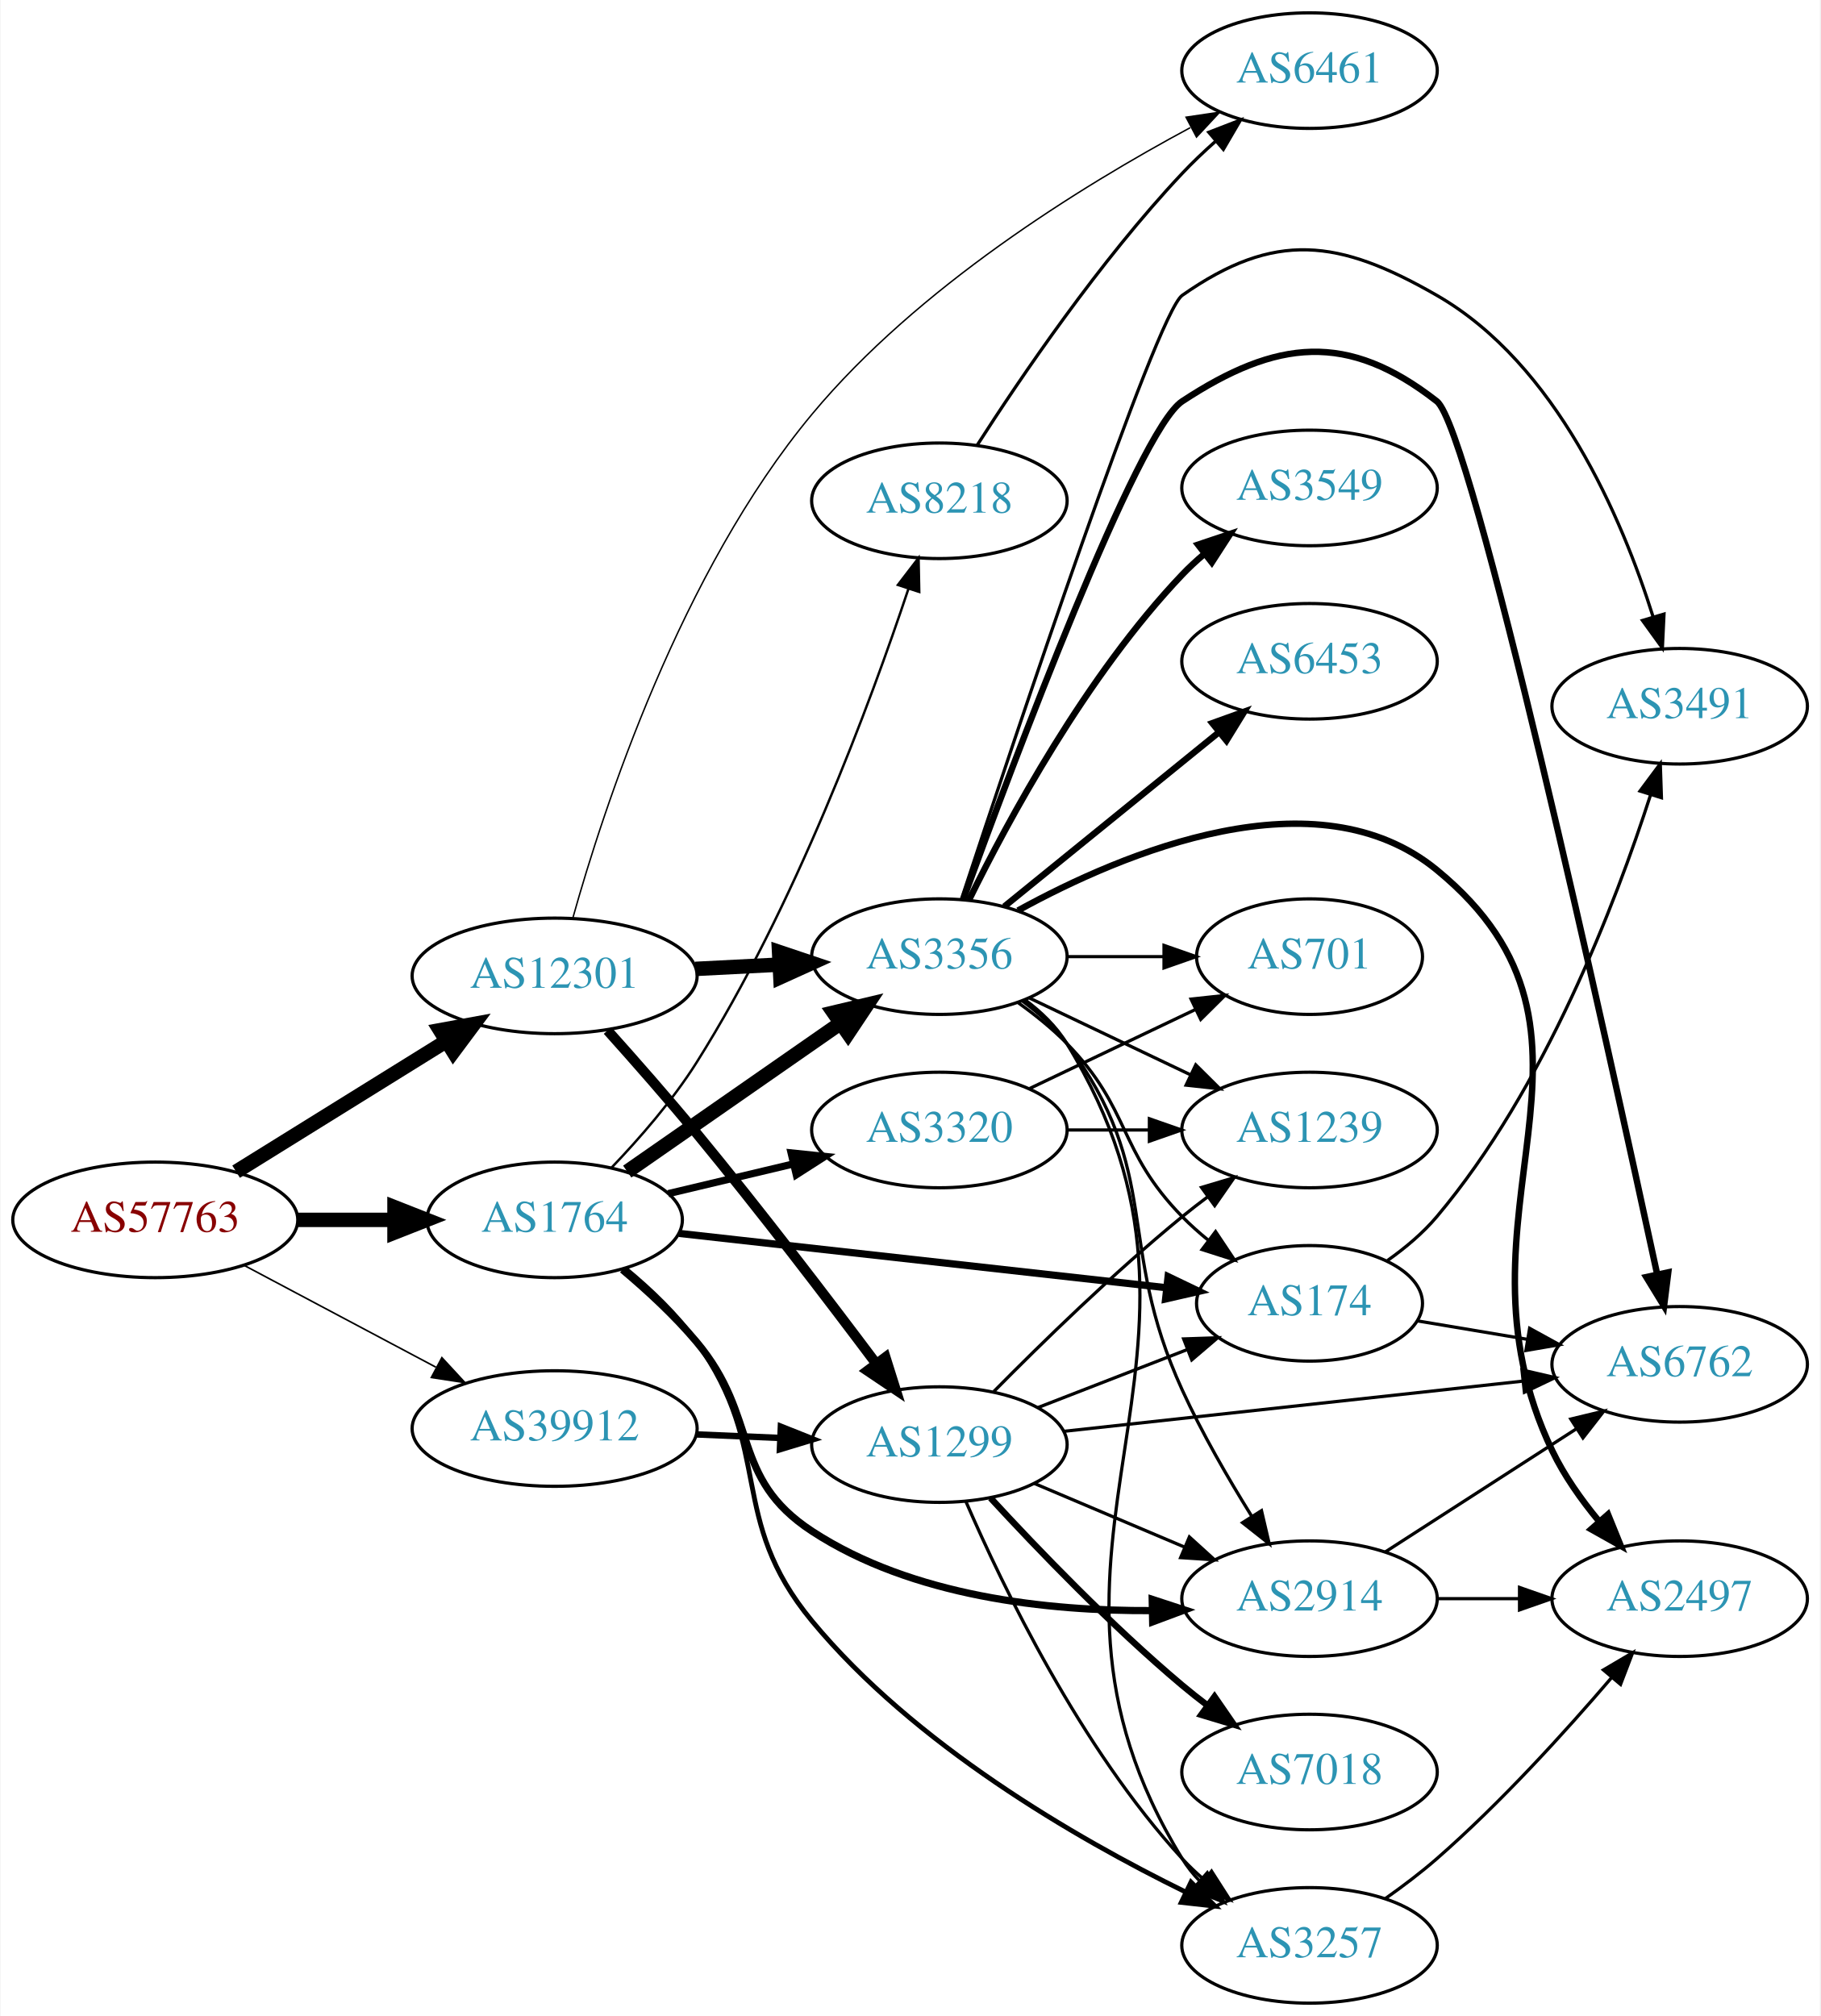
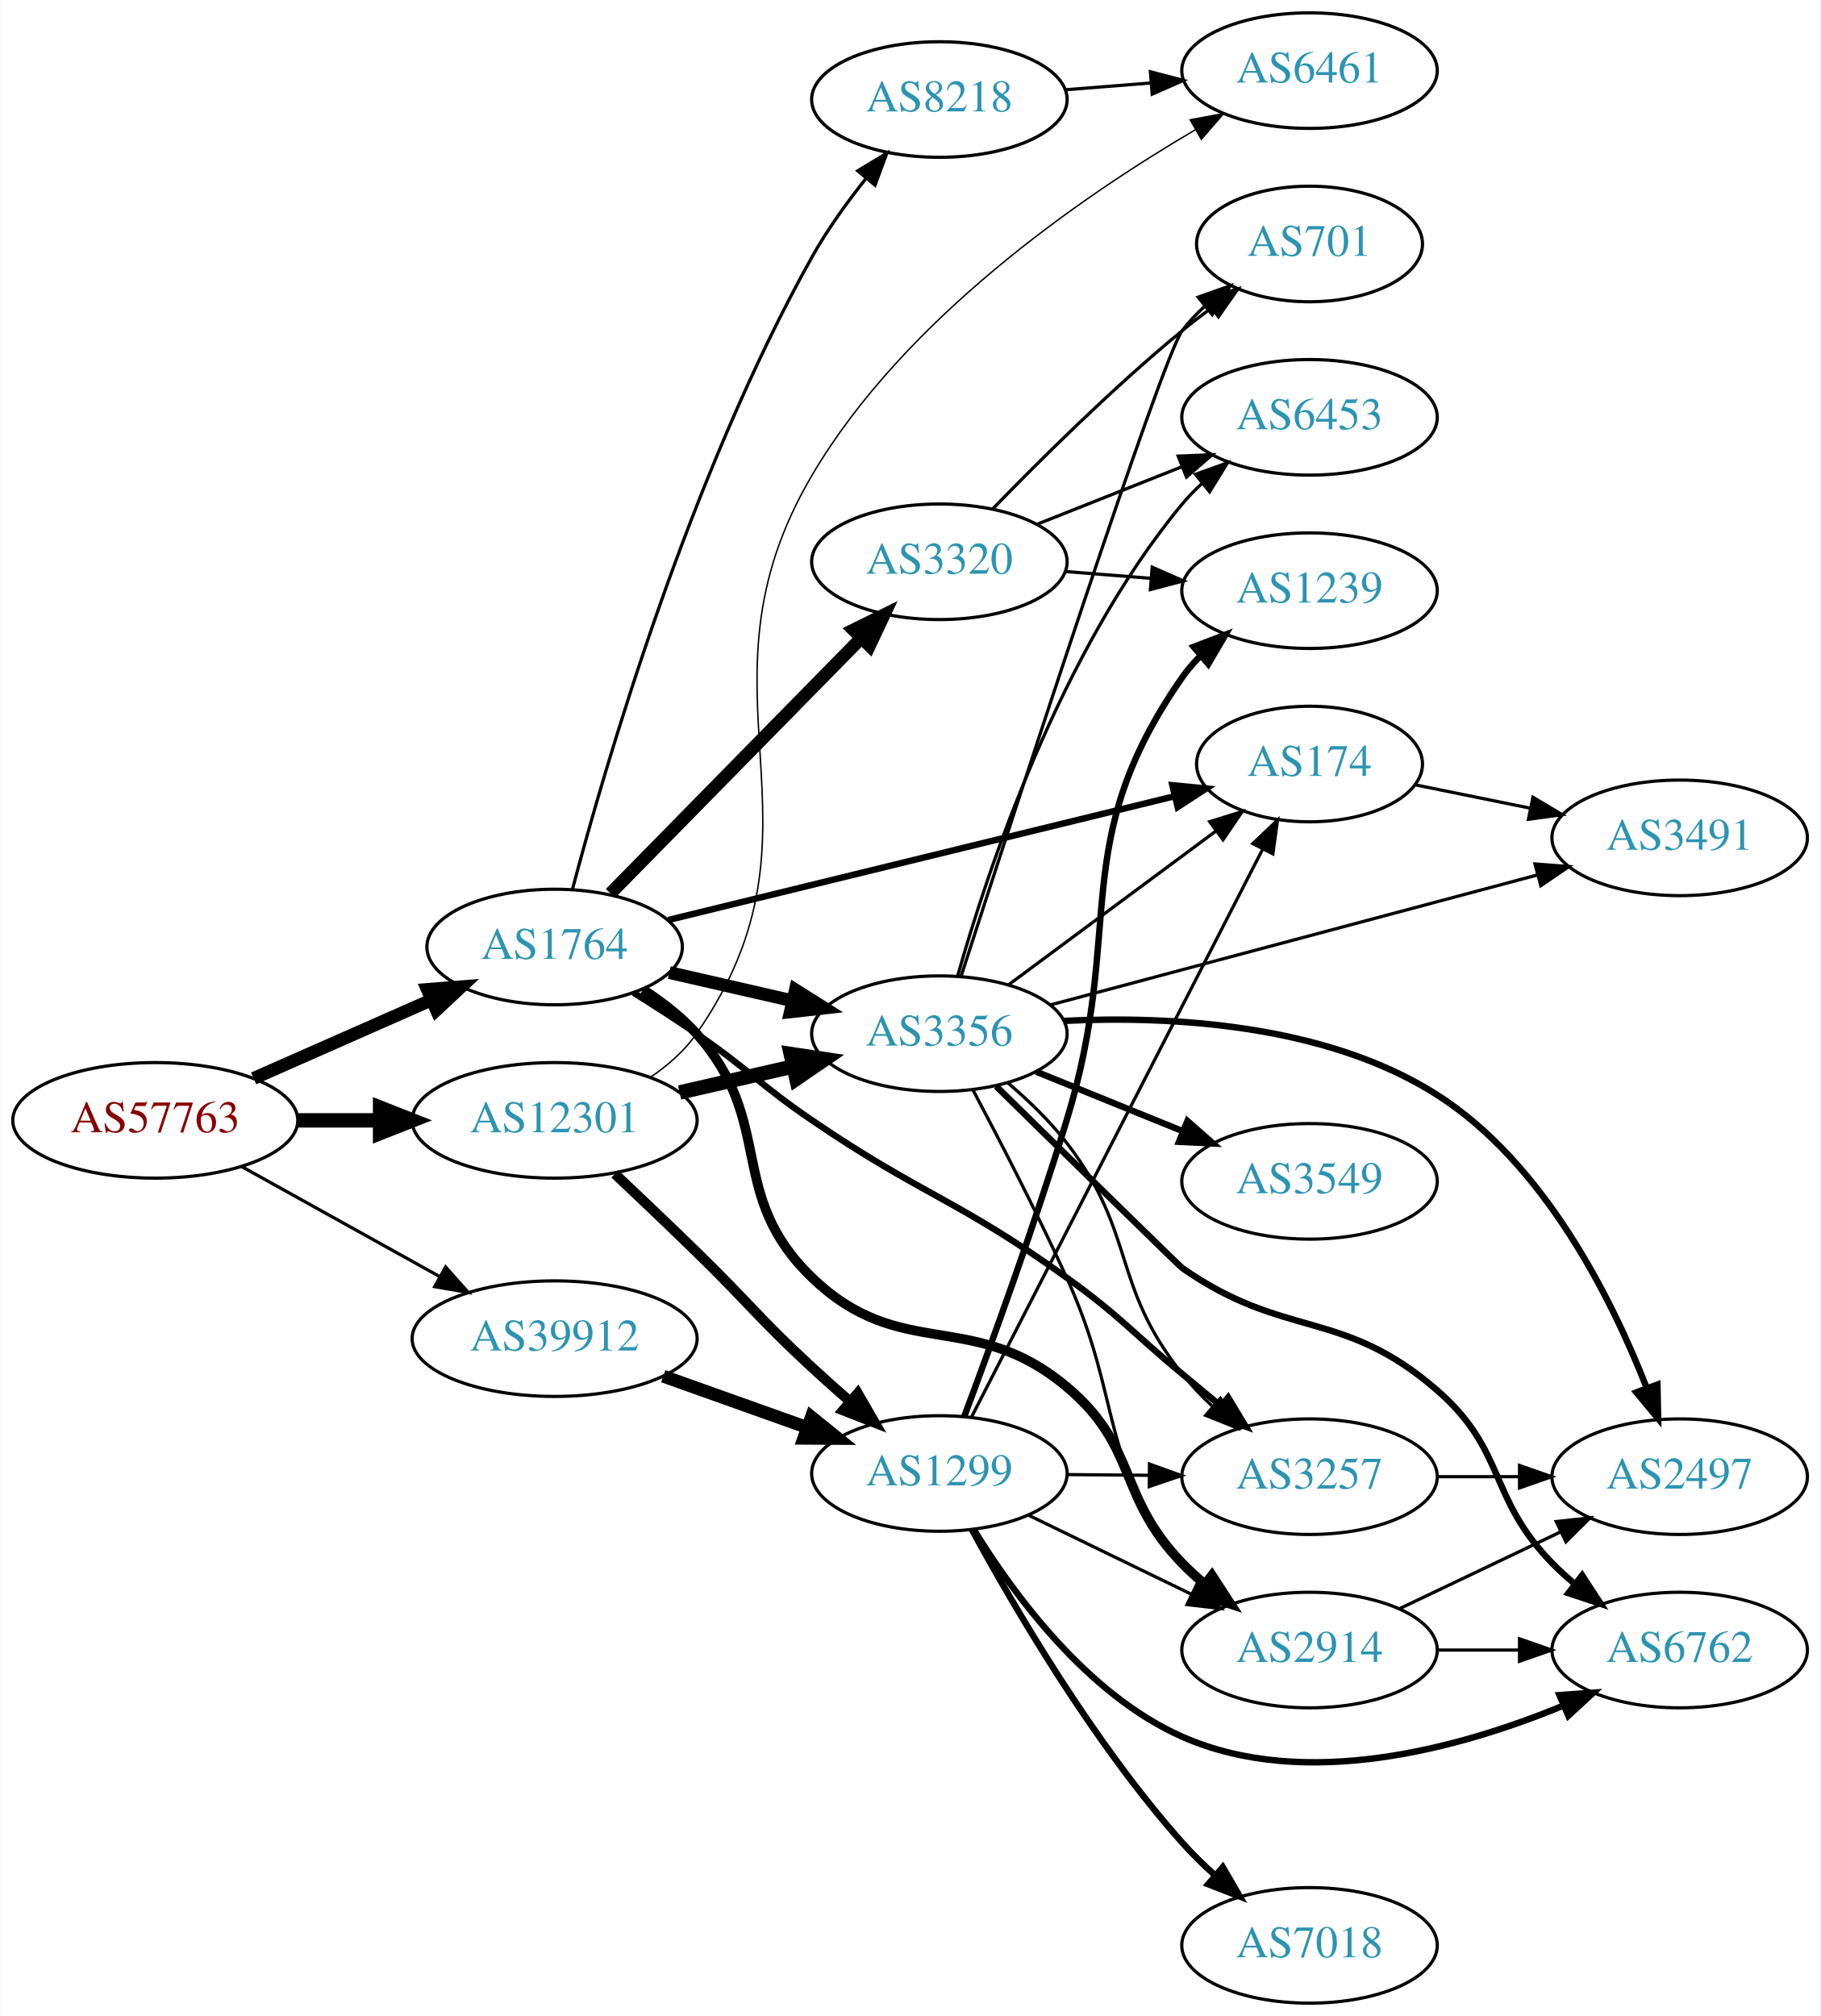
<svg xmlns="http://www.w3.org/2000/svg" xmlns:xlink="http://www.w3.org/1999/xlink" width="567pt" height="628pt" viewBox="0.00 0.00 566.66 628.00">
  <g id="graph0" class="graph" transform="scale(1 1) rotate(0) translate(4 624)">
    <polygon fill="white" stroke="none" points="-4,4 -4,-624 562.663,-624 562.663,4 -4,4" />
    <g id="node1" class="node">
      <g id="a_node1">
        <a xlink:href="/asn/57763" xlink:title="AS57763 ~ SelfNet Internet Ges.m.b.H. [AT]">
-           <ellipse fill="#ffffff" stroke="black" cx="44.196" cy="-244" rx="44.393" ry="18" />
-           <text text-anchor="middle" x="44.196" y="-240.3" font-family="Times,serif" font-size="14.00" fill="#880000">AS57763</text>
+           <ellipse fill="#ffffff" stroke="black" cx="44.196" cy="-275" rx="44.393" ry="18" />
+           <text text-anchor="middle" x="44.196" y="-271.3" font-family="Times,serif" font-size="14.00" fill="#880000">AS57763</text>
        </a>
      </g>
    </g>
    <g id="node2" class="node">
      <g id="a_node2">
        <a xlink:href="/asn/1764" xlink:title="AS1764 ~ NEXTLAYER-AS [AT]">
-           <ellipse fill="#ffffff" stroke="black" cx="168.588" cy="-244" rx="39.794" ry="18" />
-           <text text-anchor="middle" x="168.588" y="-240.3" font-family="Times,serif" font-size="14.00" fill="#2c94b3">AS1764</text>
+           <ellipse fill="#ffffff" stroke="black" cx="168.588" cy="-329" rx="39.794" ry="18" />
+           <text text-anchor="middle" x="168.588" y="-325.3" font-family="Times,serif" font-size="14.00" fill="#2c94b3">AS1764</text>
        </a>
      </g>
    </g>
    <g id="edge1" class="edge">
-       <path fill="none" stroke="black" stroke-width="4.5" d="M88.692,-244C98.381,-244 108.717,-244 118.61,-244" />
-       <polygon fill="black" stroke="black" stroke-width="4.5" points="118.713,-247.938 128.713,-244 118.713,-240.063 118.713,-247.938" />
+       <path fill="none" stroke="black" stroke-width="4" d="M74.824,-288.072C91.418,-295.393 112.278,-304.597 130.011,-312.421" />
+       <polygon fill="black" stroke="black" stroke-width="4" points="128.933,-315.77 139.495,-316.605 131.758,-309.366 128.933,-315.77" />
    </g>
    <g id="node3" class="node">
      <g id="a_node3">
        <a xlink:href="/asn/12301" xlink:title="AS12301 ~ Invitech ICT Services Kft. [HU]">
-           <ellipse fill="#ffffff" stroke="black" cx="168.588" cy="-320" rx="44.393" ry="18" />
-           <text text-anchor="middle" x="168.588" y="-316.3" font-family="Times,serif" font-size="14.00" fill="#2c94b3">AS12301</text>
+           <ellipse fill="#ffffff" stroke="black" cx="168.588" cy="-275" rx="44.393" ry="18" />
+           <text text-anchor="middle" x="168.588" y="-271.3" font-family="Times,serif" font-size="14.00" fill="#2c94b3">AS12301</text>
        </a>
      </g>
    </g>
    <g id="edge2" class="edge">
-       <path fill="none" stroke="black" stroke-width="4.5" d="M69.377,-259.015C88.068,-270.621 114.138,-286.81 134.722,-299.591" />
-       <polygon fill="black" stroke="black" stroke-width="4.5" points="132.885,-303.086 143.458,-305.016 137.039,-296.396 132.885,-303.086" />
+       <path fill="none" stroke="black" stroke-width="4.5" d="M88.692,-275C96.898,-275 105.569,-275 114.041,-275" />
+       <polygon fill="black" stroke="black" stroke-width="4.5" points="114.233,-278.938 124.233,-275 114.233,-271.063 114.233,-278.938" />
    </g>
    <g id="node4" class="node">
      <g id="a_node4">
        <a xlink:href="/asn/39912" xlink:title="AS39912 ~ oja.at GmbH [AT]">
-           <ellipse fill="#ffffff" stroke="black" cx="168.588" cy="-179" rx="44.393" ry="18" />
-           <text text-anchor="middle" x="168.588" y="-175.3" font-family="Times,serif" font-size="14.00" fill="#2c94b3">AS39912</text>
+           <ellipse fill="#ffffff" stroke="black" cx="168.588" cy="-207" rx="44.393" ry="18" />
+           <text text-anchor="middle" x="168.588" y="-203.3" font-family="Times,serif" font-size="14.00" fill="#2c94b3">AS39912</text>
        </a>
      </g>
    </g>
    <g id="edge3" class="edge">
-       <path fill="none" stroke="black" stroke-width="0.5" d="M71.753,-229.896C89.275,-220.591 112.445,-208.285 131.614,-198.105" />
-       <polygon fill="black" stroke="black" stroke-width="0.5" points="133.47,-201.083 140.66,-193.301 130.187,-194.9 133.47,-201.083" />
+       <path fill="none" stroke="black" d="M71.152,-260.579C89.083,-250.617 113.137,-237.253 132.735,-226.364" />
+       <polygon fill="black" stroke="black" points="134.628,-229.316 141.669,-221.4 131.228,-223.197 134.628,-229.316" />
    </g>
    <g id="node5" class="node">
      <g id="a_node5">
-         <a xlink:href="/asn/174" xlink:title="AS174 ~ Cogent Communications [US]">
-           <ellipse fill="#ffffff" stroke="black" cx="403.724" cy="-218" rx="35.194" ry="18" />
-           <text text-anchor="middle" x="403.724" y="-214.3" font-family="Times,serif" font-size="14.00" fill="#2c94b3">AS174</text>
+         <a xlink:href="/asn/8218" xlink:title="AS8218 ~ legacy Neotelecoms [FR]">
+           <ellipse fill="#ffffff" stroke="black" cx="288.431" cy="-593" rx="39.794" ry="18" />
+           <text text-anchor="middle" x="288.431" y="-589.3" font-family="Times,serif" font-size="14.00" fill="#2c94b3">AS8218</text>
        </a>
      </g>
    </g>
    <g id="edge4" class="edge">
-       <path fill="none" stroke="black" stroke-width="2.25" d="M207.305,-239.794C248.823,-235.163 315.467,-227.731 359.177,-222.857" />
-       <polygon fill="black" stroke="black" stroke-width="2.25" points="359.672,-226.323 369.222,-221.736 358.896,-219.366 359.672,-226.323" />
+       <path fill="none" stroke="black" d="M174.169,-347.1C184.241,-385.164 210.504,-475.623 248.784,-544 253.526,-552.47 259.683,-561.013 265.682,-568.541" />
+       <polygon fill="black" stroke="black" points="262.991,-570.777 272.057,-576.259 268.388,-566.32 262.991,-570.777" />
    </g>
    <g id="node6" class="node">
      <g id="a_node6">
-         <a xlink:href="/asn/2914" xlink:title="AS2914 ~ NTT America, Inc. [US]">
-           <ellipse fill="#ffffff" stroke="black" cx="403.724" cy="-126" rx="39.794" ry="18" />
-           <text text-anchor="middle" x="403.724" y="-122.3" font-family="Times,serif" font-size="14.00" fill="#2c94b3">AS2914</text>
+         <a xlink:href="/asn/3356" xlink:title="AS3356 ~ Level 3 Parent, LLC [US]">
+           <ellipse fill="#ffffff" stroke="black" cx="288.431" cy="-302" rx="39.794" ry="18" />
+           <text text-anchor="middle" x="288.431" y="-298.3" font-family="Times,serif" font-size="14.00" fill="#2c94b3">AS3356</text>
        </a>
      </g>
    </g>
    <g id="edge5" class="edge">
-       <path fill="none" stroke="black" stroke-width="2.25" d="M189.686,-228.5C197.399,-222.016 205.975,-214.107 212.784,-206 232.54,-182.477 223.077,-163.815 248.784,-147 279.948,-126.615 322.27,-122.11 354.652,-122.285" />
-       <polygon fill="black" stroke="black" stroke-width="2.25" points="354.72,-125.787 364.789,-122.492 354.863,-118.788 354.72,-125.787" />
+       <path fill="none" stroke="black" stroke-width="4" d="M204.308,-321.045C216.307,-318.296 229.928,-315.175 242.621,-312.267" />
+       <polygon fill="black" stroke="black" stroke-width="4" points="243.587,-315.636 252.552,-309.991 242.023,-308.813 243.587,-315.636" />
    </g>
    <g id="node7" class="node">
      <g id="a_node7">
-         <a xlink:href="/asn/3320" xlink:title="AS3320 ~ DTAG [DE]">
-           <ellipse fill="#ffffff" stroke="black" cx="288.431" cy="-272" rx="39.794" ry="18" />
-           <text text-anchor="middle" x="288.431" y="-268.3" font-family="Times,serif" font-size="14.00" fill="#2c94b3">AS3320</text>
+         <a xlink:href="/asn/2914" xlink:title="AS2914 ~ NTT America, Inc. [US]">
+           <ellipse fill="#ffffff" stroke="black" cx="403.724" cy="-110" rx="39.794" ry="18" />
+           <text text-anchor="middle" x="403.724" y="-106.3" font-family="Times,serif" font-size="14.00" fill="#2c94b3">AS2914</text>
        </a>
      </g>
    </g>
    <g id="edge6" class="edge">
-       <path fill="none" stroke="black" stroke-width="2.25" d="M203.99,-252.174C216.105,-255.053 229.903,-258.331 242.742,-261.382" />
-       <polygon fill="black" stroke="black" stroke-width="2.25" points="242.244,-264.861 252.782,-263.767 243.862,-258.05 242.244,-264.861" />
+       <path fill="none" stroke="black" stroke-width="3" d="M196.096,-315.756C202.098,-311.904 208.081,-307.285 212.784,-302 237.633,-274.081 221.868,-251.931 248.784,-226 276.399,-199.397 298.704,-216.648 328.077,-192 350.457,-173.22 343.734,-157.968 364.077,-137 366.161,-134.852 368.438,-132.767 370.81,-130.771" />
+       <polygon fill="black" stroke="black" stroke-width="3" points="373.33,-133.247 379.102,-124.362 369.049,-127.708 373.33,-133.247" />
    </g>
    <g id="node8" class="node">
      <g id="a_node8">
-         <a xlink:href="/asn/3257" xlink:title="AS3257 ~ GTT [DE]">
-           <ellipse fill="#ffffff" stroke="black" cx="403.724" cy="-18" rx="39.794" ry="18" />
-           <text text-anchor="middle" x="403.724" y="-14.3" font-family="Times,serif" font-size="14.00" fill="#2c94b3">AS3257</text>
+         <a xlink:href="/asn/3320" xlink:title="AS3320 ~ DTAG [DE]">
+           <ellipse fill="#ffffff" stroke="black" cx="288.431" cy="-449" rx="39.794" ry="18" />
+           <text text-anchor="middle" x="288.431" y="-445.3" font-family="Times,serif" font-size="14.00" fill="#2c94b3">AS3320</text>
        </a>
      </g>
    </g>
    <g id="edge7" class="edge">
-       <path fill="none" stroke="black" stroke-width="1.5" d="M190.799,-228.655C198.48,-222.305 206.742,-214.449 212.784,-206 237.126,-171.962 222.108,-151.241 248.784,-119 280.542,-80.619 330.684,-51.537 365.058,-34.657" />
-       <polygon fill="black" stroke="black" stroke-width="1.5" points="366.803,-37.702 374.306,-30.222 363.776,-31.39 366.803,-37.702" />
+       <path fill="none" stroke="black" stroke-width="4" d="M185.974,-345.685C206.289,-366.373 241.05,-401.77 264.133,-425.276" />
+       <polygon fill="black" stroke="black" stroke-width="4" points="261.681,-427.774 271.184,-432.456 266.675,-422.869 261.681,-427.774" />
    </g>
    <g id="node9" class="node">
      <g id="a_node9">
-         <a xlink:href="/asn/3356" xlink:title="AS3356 ~ Level 3 Parent, LLC [US]">
-           <ellipse fill="#ffffff" stroke="black" cx="288.431" cy="-326" rx="39.794" ry="18" />
-           <text text-anchor="middle" x="288.431" y="-322.3" font-family="Times,serif" font-size="14.00" fill="#2c94b3">AS3356</text>
+         <a xlink:href="/asn/174" xlink:title="AS174 ~ Cogent Communications [US]">
+           <ellipse fill="#ffffff" stroke="black" cx="403.724" cy="-386" rx="35.194" ry="18" />
+           <text text-anchor="middle" x="403.724" y="-382.3" font-family="Times,serif" font-size="14.00" fill="#2c94b3">AS174</text>
        </a>
      </g>
    </g>
    <g id="edge8" class="edge">
-       <path fill="none" stroke="black" stroke-width="4.5" d="M191.202,-259.04C209.807,-271.986 236.842,-290.798 257.523,-305.189" />
-       <polygon fill="black" stroke="black" stroke-width="4.5" points="255.496,-308.576 265.954,-311.055 259.994,-302.112 255.496,-308.576" />
+       <path fill="none" stroke="black" stroke-width="2" d="M203.988,-337.411C245.939,-347.667 316.776,-364.986 361.574,-375.939" />
+       <polygon fill="black" stroke="black" stroke-width="2" points="360.998,-379.401 371.543,-378.376 362.66,-372.602 360.998,-379.401" />
    </g>
    <g id="node10" class="node">
      <g id="a_node10">
-         <a xlink:href="/asn/8218" xlink:title="AS8218 ~ legacy Neotelecoms [FR]">
-           <ellipse fill="#ffffff" stroke="black" cx="288.431" cy="-468" rx="39.794" ry="18" />
-           <text text-anchor="middle" x="288.431" y="-464.3" font-family="Times,serif" font-size="14.00" fill="#2c94b3">AS8218</text>
+         <a xlink:href="/asn/3257" xlink:title="AS3257 ~ GTT [DE]">
+           <ellipse fill="#ffffff" stroke="black" cx="403.724" cy="-164" rx="39.794" ry="18" />
+           <text text-anchor="middle" x="403.724" y="-160.3" font-family="Times,serif" font-size="14.00" fill="#2c94b3">AS3257</text>
        </a>
      </g>
    </g>
    <g id="edge9" class="edge">
-       <path fill="none" stroke="black" stroke-width="0.75" d="M186.213,-260.162C194.912,-269.239 205.281,-281.107 212.784,-293 243.424,-341.562 266.873,-404.868 278.768,-440.5" />
-       <polygon fill="black" stroke="black" stroke-width="0.75" points="275.507,-441.79 281.948,-450.203 282.159,-439.61 275.507,-441.79" />
+       <path fill="none" stroke="black" stroke-width="2" d="M193.137,-314.784C199.579,-310.76 206.512,-306.301 212.784,-302 229.279,-290.689 232.261,-286.268 248.784,-275 283.011,-251.659 294.46,-250.21 328.077,-226 344.978,-213.829 348.056,-209.308 364.077,-196 367.897,-192.827 371.931,-189.481 375.896,-186.196" />
+       <polygon fill="black" stroke="black" stroke-width="2" points="378.375,-188.687 383.844,-179.613 373.909,-183.296 378.375,-188.687" />
    </g>
    <g id="edge28" class="edge">
-       <path fill="none" stroke="black" stroke-width="4.5" d="M212.465,-322.183C220.979,-322.617 229.977,-323.075 238.671,-323.517" />
-       <polygon fill="black" stroke="black" stroke-width="4.5" points="238.502,-327.451 248.689,-324.027 238.902,-319.586 238.502,-327.451" />
-     </g>
-     <g id="node18" class="node">
-       <g id="a_node18">
+       <path fill="none" stroke="black" stroke-width="4.5" d="M207.523,-283.692C218.764,-286.267 231.176,-289.111 242.799,-291.774" />
+       <polygon fill="black" stroke="black" stroke-width="4.5" points="242.134,-295.661 252.761,-294.057 243.893,-287.985 242.134,-295.661" />
+     </g>
+     <g id="node11" class="node">
+       <g id="a_node11">
        <a xlink:href="/asn/6461" xlink:title="AS6461 ~ Zayo Bandwidth [US]">
          <ellipse fill="#ffffff" stroke="black" cx="403.724" cy="-602" rx="39.794" ry="18" />
          <text text-anchor="middle" x="403.724" y="-598.3" font-family="Times,serif" font-size="14.00" fill="#2c94b3">AS6461</text>
        </a>
      </g>
    </g>
-     <g id="edge30" class="edge">
-       <path fill="none" stroke="black" stroke-width="0.45" d="M174.282,-338.117C183.755,-371.957 207.822,-445.789 248.784,-495 281.616,-534.443 332.403,-565.89 366.571,-584.228" />
-       <polygon fill="black" stroke="black" stroke-width="0.45" points="365.259,-587.492 375.739,-589.048 368.517,-581.296 365.259,-587.492" />
+     <g id="edge29" class="edge">
+       <path fill="none" stroke="black" stroke-width="0.45" d="M198.374,-288.392C203.859,-292.107 209.046,-296.629 212.784,-302 257.9,-366.815 208.681,-407.969 248.784,-476 277.483,-524.684 332.388,-562.61 368.272,-583.641" />
+       <polygon fill="black" stroke="black" stroke-width="0.45" points="366.542,-586.683 376.958,-588.62 370.023,-580.61 366.542,-586.683" />
    </g>
    <g id="node19" class="node">
      <g id="a_node19">
        <a xlink:href="/asn/1299" xlink:title="AS1299 ~ Telia Carrier [EU]">
-           <ellipse fill="#ffffff" stroke="black" cx="288.431" cy="-174" rx="39.794" ry="18" />
-           <text text-anchor="middle" x="288.431" y="-170.3" font-family="Times,serif" font-size="14.00" fill="#2c94b3">AS1299</text>
-         </a>
-       </g>
-     </g>
-     <g id="edge29" class="edge">
-       <path fill="none" stroke="black" stroke-width="3.15" d="M185.066,-303.008C193.428,-293.688 203.842,-281.853 212.784,-271 232.442,-247.144 253.863,-219.078 268.695,-199.29" />
-       <polygon fill="black" stroke="black" stroke-width="3.15" points="271.64,-201.196 274.82,-191.09 266.032,-197.007 271.64,-201.196" />
-     </g>
-     <g id="edge37" class="edge">
-       <path fill="none" stroke="black" stroke-width="2" d="M212.799,-177.167C221.205,-176.81 230.072,-176.434 238.643,-176.07" />
-       <polygon fill="black" stroke="black" stroke-width="2" points="239.058,-179.556 248.901,-175.635 238.761,-172.562 239.058,-179.556" />
+           <ellipse fill="#ffffff" stroke="black" cx="288.431" cy="-165" rx="39.794" ry="18" />
+           <text text-anchor="middle" x="288.431" y="-161.3" font-family="Times,serif" font-size="14.00" fill="#2c94b3">AS1299</text>
+         </a>
+       </g>
+     </g>
+     <g id="edge27" class="edge">
+       <path fill="none" stroke="black" stroke-width="3.15" d="M187.341,-258.347C195.185,-250.939 204.49,-242.081 212.784,-234 228.992,-218.21 232.168,-213.359 248.784,-198 252.575,-194.497 256.651,-190.871 260.684,-187.363" />
+       <polygon fill="black" stroke="black" stroke-width="3.15" points="262.995,-189.992 268.301,-180.822 258.434,-184.681 262.995,-189.992" />
+     </g>
+     <g id="edge36" class="edge">
+       <path fill="none" stroke="black" stroke-width="4" d="M202.414,-195.301C216.247,-190.37 232.486,-184.583 247.043,-179.394" />
+       <polygon fill="black" stroke="black" stroke-width="4" points="248.559,-182.57 256.803,-175.916 246.208,-175.976 248.559,-182.57" />
+     </g>
+     <g id="edge10" class="edge">
+       <path fill="none" stroke="black" d="M327.787,-596.047C336.276,-596.721 345.38,-597.445 354.214,-598.146" />
+       <polygon fill="black" stroke="black" points="354.162,-601.653 364.407,-598.956 354.716,-594.675 354.162,-601.653" />
+     </g>
+     <g id="edge18" class="edge">
+       <path fill="none" stroke="black" d="M298.926,-284.398C307.031,-269.128 318.812,-246.341 328.077,-226 345.764,-187.169 337.491,-170.374 364.077,-137 365.894,-134.719 367.954,-132.551 370.153,-130.507" />
+       <polygon fill="black" stroke="black" points="372.506,-133.104 378.022,-124.058 368.069,-127.69 372.506,-133.104" />
+     </g>
+     <g id="edge16" class="edge">
+       <path fill="none" stroke="black" d="M309.947,-317.212C328.025,-330.615 354.528,-350.266 374.583,-365.135" />
+       <polygon fill="black" stroke="black" points="372.623,-368.039 382.74,-371.183 376.792,-362.416 372.623,-368.039" />
+     </g>
+     <g id="edge19" class="edge">
+       <path fill="none" stroke="black" d="M309.713,-286.722C316.098,-281.276 322.841,-274.796 328.077,-268 349.913,-239.659 341.82,-224.011 364.077,-196 366.897,-192.451 370.167,-189.023 373.588,-185.814" />
+       <polygon fill="black" stroke="black" points="375.965,-188.384 381.201,-179.173 371.364,-183.109 375.965,-188.384" />
+     </g>
+     <g id="node12" class="node">
+       <g id="a_node12">
+         <a xlink:href="/asn/6762" xlink:title="AS6762 ~ TELECOM ITALIA SPARKLE S.p.A. [IT]">
+           <ellipse fill="#ffffff" stroke="black" cx="519.017" cy="-110" rx="39.794" ry="18" />
+           <text text-anchor="middle" x="519.017" y="-106.3" font-family="Times,serif" font-size="14.00" fill="#2c94b3">AS6762</text>
+         </a>
+       </g>
+     </g>
+     <g id="edge11" class="edge">
+       <path fill="none" stroke="black" stroke-width="2" d="M306.135,-285.599C327.886,-264.252 363.256,-229.575 364.077,-229 396.096,-206.594 413.858,-216.616 443.37,-191 465.153,-172.092 459.198,-157.617 479.37,-137 481.463,-134.861 483.746,-132.782 486.123,-130.79" />
+       <polygon fill="black" stroke="black" stroke-width="2" points="488.641,-133.268 494.423,-124.389 484.367,-127.725 488.641,-133.268" />
+     </g>
+     <g id="node13" class="node">
+       <g id="a_node13">
+         <a xlink:href="/asn/3549" xlink:title="AS3549 ~ Level 3 Parent, LLC [US]">
+           <ellipse fill="#ffffff" stroke="black" cx="403.724" cy="-256" rx="39.794" ry="18" />
+           <text text-anchor="middle" x="403.724" y="-252.3" font-family="Times,serif" font-size="14.00" fill="#2c94b3">AS3549</text>
+         </a>
+       </g>
+     </g>
+     <g id="edge12" class="edge">
+       <path fill="none" stroke="black" stroke-width="2" d="M318.607,-290.154C332.482,-284.52 349.259,-277.708 364.169,-271.654" />
+       <polygon fill="black" stroke="black" stroke-width="2" points="365.698,-274.811 373.647,-267.806 363.065,-268.325 365.698,-274.811" />
    </g>
    <g id="node14" class="node">
      <g id="a_node14">
-         <a xlink:href="/asn/6762" xlink:title="AS6762 ~ TELECOM ITALIA SPARKLE S.p.A. [IT]">
-           <ellipse fill="#ffffff" stroke="black" cx="519.017" cy="-199" rx="39.794" ry="18" />
-           <text text-anchor="middle" x="519.017" y="-195.3" font-family="Times,serif" font-size="14.00" fill="#2c94b3">AS6762</text>
+         <a xlink:href="/asn/2497" xlink:title="AS2497 ~ Internet Initiative Japan Inc. [JP]">
+           <ellipse fill="#ffffff" stroke="black" cx="519.017" cy="-164" rx="39.794" ry="18" />
+           <text text-anchor="middle" x="519.017" y="-160.3" font-family="Times,serif" font-size="14.00" fill="#2c94b3">AS2497</text>
        </a>
      </g>
    </g>
    <g id="edge13" class="edge">
-       <path fill="none" stroke="black" d="M437.189,-212.555C447.91,-210.757 460.054,-208.721 471.61,-206.783" />
-       <polygon fill="black" stroke="black" points="472.28,-210.219 481.564,-205.113 471.122,-203.316 472.28,-210.219" />
+       <path fill="none" stroke="black" stroke-width="2" d="M327.256,-305.989C360.413,-307.585 408.61,-305.118 443.37,-283 476.722,-261.778 497.766,-219.722 508.716,-191.723" />
+       <polygon fill="black" stroke="black" stroke-width="2" points="512.087,-192.701 512.298,-182.108 505.527,-190.257 512.087,-192.701" />
    </g>
    <g id="node15" class="node">
      <g id="a_node15">
-         <a xlink:href="/asn/3491" xlink:title="AS3491 ~ PCCW Global, Inc. [US]">
-           <ellipse fill="#ffffff" stroke="black" cx="519.017" cy="-404" rx="39.794" ry="18" />
-           <text text-anchor="middle" x="519.017" y="-400.3" font-family="Times,serif" font-size="14.00" fill="#2c94b3">AS3491</text>
+         <a xlink:href="/asn/6453" xlink:title="AS6453 ~ TATA COMMUNICATIONS (AMERICA) INC [US]">
+           <ellipse fill="#ffffff" stroke="black" cx="403.724" cy="-494" rx="39.794" ry="18" />
+           <text text-anchor="middle" x="403.724" y="-490.3" font-family="Times,serif" font-size="14.00" fill="#2c94b3">AS6453</text>
        </a>
      </g>
    </g>
    <g id="edge14" class="edge">
-       <path fill="none" stroke="black" d="M428.023,-231.35C433.528,-235.252 439.047,-239.867 443.37,-245 477.017,-284.951 499.056,-342.619 509.957,-376.412" />
-       <polygon fill="black" stroke="black" points="506.658,-377.587 512.983,-386.087 513.338,-375.498 506.658,-377.587" />
-     </g>
-     <g id="node13" class="node">
-       <g id="a_node13">
-         <a xlink:href="/asn/2497" xlink:title="AS2497 ~ Internet Initiative Japan Inc. [JP]">
-           <ellipse fill="#ffffff" stroke="black" cx="519.017" cy="-126" rx="39.794" ry="18" />
-           <text text-anchor="middle" x="519.017" y="-122.3" font-family="Times,serif" font-size="14.00" fill="#2c94b3">AS2497</text>
-         </a>
-       </g>
-     </g>
-     <g id="edge25" class="edge">
-       <path fill="none" stroke="black" d="M443.396,-126C451.599,-126 460.363,-126 468.895,-126" />
-       <polygon fill="black" stroke="black" points="469.134,-129.5 479.134,-126 469.134,-122.5 469.134,-129.5" />
-     </g>
-     <g id="edge26" class="edge">
-       <path fill="none" stroke="black" d="M427.378,-140.597C444.436,-151.589 468.02,-166.785 486.855,-178.921" />
-       <polygon fill="black" stroke="black" points="485.1,-181.954 495.402,-184.428 488.891,-176.069 485.1,-181.954" />
-     </g>
-     <g id="node11" class="node">
-       <g id="a_node11">
-         <a xlink:href="/asn/701" xlink:title="AS701 ~ UUNET [US]">
-           <ellipse fill="#ffffff" stroke="black" cx="403.724" cy="-326" rx="35.194" ry="18" />
-           <text text-anchor="middle" x="403.724" y="-322.3" font-family="Times,serif" font-size="14.00" fill="#2c94b3">AS701</text>
-         </a>
-       </g>
-     </g>
-     <g id="edge10" class="edge">
-       <path fill="none" stroke="black" d="M316.567,-284.934C331.999,-292.29 351.485,-301.577 368.02,-309.459" />
-       <polygon fill="black" stroke="black" points="366.828,-312.768 377.361,-313.911 369.84,-306.449 366.828,-312.768" />
-     </g>
-     <g id="node12" class="node">
-       <g id="a_node12">
-         <a xlink:href="/asn/1239" xlink:title="AS1239 ~ Sprint [US]">
-           <ellipse fill="#ffffff" stroke="black" cx="403.724" cy="-272" rx="39.794" ry="18" />
-           <text text-anchor="middle" x="403.724" y="-268.3" font-family="Times,serif" font-size="14.00" fill="#2c94b3">AS1239</text>
-         </a>
-       </g>
-     </g>
-     <g id="edge11" class="edge">
-       <path fill="none" stroke="black" d="M328.103,-272C336.306,-272 345.07,-272 353.602,-272" />
-       <polygon fill="black" stroke="black" points="353.841,-275.5 363.841,-272 353.841,-268.5 353.841,-275.5" />
-     </g>
-     <g id="edge12" class="edge">
-       <path fill="none" stroke="black" d="M427.414,-32.63C432.816,-36.44 438.439,-40.692 443.37,-45 463.297,-62.407 483.489,-84.659 497.838,-101.433" />
-       <polygon fill="black" stroke="black" points="495.259,-103.804 504.387,-109.183 500.606,-99.286 495.259,-103.804" />
-     </g>
-     <g id="edge20" class="edge">
-       <path fill="none" stroke="black" d="M313.025,-311.611C318.281,-307.852 323.613,-303.563 328.077,-299 348.25,-278.383 343.905,-265.617 364.077,-245 366.556,-242.466 369.303,-240.017 372.156,-237.696" />
-       <polygon fill="black" stroke="black" points="374.458,-240.343 380.341,-231.532 370.247,-234.752 374.458,-240.343" />
-     </g>
-     <g id="edge22" class="edge">
-       <path fill="none" stroke="black" d="M314.362,-312.118C319.438,-308.389 324.356,-303.984 328.077,-299 358.349,-258.458 343.027,-237.01 364.077,-191 370.197,-177.623 378.363,-163.504 385.612,-151.855" />
-       <polygon fill="black" stroke="black" points="388.764,-153.421 391.172,-143.104 382.855,-149.668 388.764,-153.421" />
-     </g>
-     <g id="edge23" class="edge">
-       <path fill="none" stroke="black" d="M315.052,-312.587C320.092,-308.833 324.821,-304.3 328.077,-299 387.759,-201.851 304.396,-142.149 364.077,-45 365.604,-42.516 367.453,-40.2 369.507,-38.054" />
-       <polygon fill="black" stroke="black" points="371.878,-40.63 377.102,-31.413 367.27,-35.36 371.878,-40.63" />
-     </g>
-     <g id="edge21" class="edge">
-       <path fill="none" stroke="black" d="M328.103,-326C337.808,-326 348.299,-326 358.262,-326" />
-       <polygon fill="black" stroke="black" points="358.398,-329.5 368.398,-326 358.398,-322.5 358.398,-329.5" />
-     </g>
-     <g id="edge18" class="edge">
-       <path fill="none" stroke="black" d="M316.567,-313.066C331.561,-305.919 350.382,-296.948 366.605,-289.215" />
-       <polygon fill="black" stroke="black" points="368.288,-292.291 375.809,-284.829 365.276,-285.972 368.288,-292.291" />
-     </g>
-     <g id="edge19" class="edge">
-       <path fill="none" stroke="black" stroke-width="2" d="M312.92,-340.373C345.86,-358.477 405.931,-383.726 443.37,-353 506.772,-300.966 443.876,-245.942 479.37,-172 483.052,-164.33 488.31,-156.879 493.767,-150.284" />
-       <polygon fill="black" stroke="black" stroke-width="2" points="496.696,-152.255 500.682,-142.438 491.444,-147.627 496.696,-152.255" />
-     </g>
-     <g id="edge16" class="edge">
-       <path fill="none" stroke="black" stroke-width="2" d="M295.807,-343.69C311.205,-385.931 350.173,-489.856 364.077,-499 393.522,-518.364 415.605,-520.703 443.37,-499 454.303,-490.455 496.295,-299.896 512.023,-227.007" />
-       <polygon fill="black" stroke="black" stroke-width="2" points="515.463,-227.655 514.146,-217.142 508.62,-226.182 515.463,-227.655" />
-     </g>
-     <g id="edge24" class="edge">
-       <path fill="none" stroke="black" d="M295.348,-344.057C311.55,-393.241 355.96,-526.308 364.077,-532 392.931,-552.234 412.812,-549.554 443.37,-532 480.646,-510.587 501.065,-462.587 510.75,-431.835" />
-       <polygon fill="black" stroke="black" points="514.14,-432.714 513.632,-422.131 507.43,-430.721 514.14,-432.714" />
+       <path fill="none" stroke="black" d="M294.076,-319.827C303.164,-352.051 325.817,-420.918 364.077,-467 365.94,-469.243 368.032,-471.385 370.255,-473.41" />
+       <polygon fill="black" stroke="black" points="368.194,-476.246 378.166,-479.824 372.603,-470.808 368.194,-476.246" />
    </g>
    <g id="node16" class="node">
      <g id="a_node16">
-         <a xlink:href="/asn/3549" xlink:title="AS3549 ~ Level 3 Parent, LLC [US]">
-           <ellipse fill="#ffffff" stroke="black" cx="403.724" cy="-472" rx="39.794" ry="18" />
-           <text text-anchor="middle" x="403.724" y="-468.3" font-family="Times,serif" font-size="14.00" fill="#2c94b3">AS3549</text>
+         <a xlink:href="/asn/3491" xlink:title="AS3491 ~ PCCW Global, Inc. [US]">
+           <ellipse fill="#ffffff" stroke="black" cx="519.017" cy="-363" rx="39.794" ry="18" />
+           <text text-anchor="middle" x="519.017" y="-359.3" font-family="Times,serif" font-size="14.00" fill="#2c94b3">AS3491</text>
        </a>
      </g>
    </g>
    <g id="edge15" class="edge">
-       <path fill="none" stroke="black" stroke-width="2" d="M297.663,-343.652C309.753,-368.305 334.152,-413.553 364.077,-445 366.14,-447.168 368.402,-449.267 370.764,-451.273" />
-       <polygon fill="black" stroke="black" stroke-width="2" points="368.993,-454.329 379.037,-457.7 373.287,-448.801 368.993,-454.329" />
+       <path fill="none" stroke="black" d="M323.159,-311.001C363.369,-321.731 430.648,-339.685 474.68,-351.435" />
+       <polygon fill="black" stroke="black" points="473.958,-354.865 484.522,-354.062 475.763,-348.102 473.958,-354.865" />
    </g>
    <g id="node17" class="node">
      <g id="a_node17">
-         <a xlink:href="/asn/6453" xlink:title="AS6453 ~ TATA COMMUNICATIONS (AMERICA) INC [US]">
-           <ellipse fill="#ffffff" stroke="black" cx="403.724" cy="-418" rx="39.794" ry="18" />
-           <text text-anchor="middle" x="403.724" y="-414.3" font-family="Times,serif" font-size="14.00" fill="#2c94b3">AS6453</text>
+         <a xlink:href="/asn/701" xlink:title="AS701 ~ UUNET [US]">
+           <ellipse fill="#ffffff" stroke="black" cx="403.724" cy="-548" rx="35.194" ry="18" />
+           <text text-anchor="middle" x="403.724" y="-544.3" font-family="Times,serif" font-size="14.00" fill="#2c94b3">AS701</text>
        </a>
      </g>
    </g>
    <g id="edge17" class="edge">
-       <path fill="none" stroke="black" stroke-width="2" d="M308.649,-341.607C327.041,-356.542 354.961,-379.214 375.611,-395.983" />
-       <polygon fill="black" stroke="black" stroke-width="2" points="373.442,-398.73 383.411,-402.317 377.854,-393.296 373.442,-398.73" />
-     </g>
-     <g id="edge27" class="edge">
-       <path fill="none" stroke="black" d="M300.145,-485.233C313.686,-506.35 338.349,-542.685 364.077,-570 367.254,-573.373 370.779,-576.725 374.37,-579.92" />
-       <polygon fill="black" stroke="black" points="372.345,-582.793 382.229,-586.611 376.883,-577.463 372.345,-582.793" />
+       <path fill="none" stroke="black" d="M295.181,-319.855C311.569,-370.603 357.74,-512.572 364.077,-521 366.094,-523.682 368.456,-526.198 371.001,-528.531" />
+       <polygon fill="black" stroke="black" points="369.033,-531.44 379.023,-534.97 373.415,-525.981 369.033,-531.44" />
+     </g>
+     <g id="edge21" class="edge">
+       <path fill="none" stroke="black" d="M443.396,-110C451.599,-110 460.363,-110 468.895,-110" />
+       <polygon fill="black" stroke="black" points="469.134,-113.5 479.134,-110 469.134,-106.5 469.134,-113.5" />
+     </g>
+     <g id="edge20" class="edge">
+       <path fill="none" stroke="black" d="M431.86,-122.934C446.854,-130.081 465.675,-139.052 481.898,-146.785" />
+       <polygon fill="black" stroke="black" points="480.569,-150.028 491.102,-151.171 483.581,-143.709 480.569,-150.028" />
+     </g>
+     <g id="edge22" class="edge">
+       <path fill="none" stroke="black" d="M318.901,-460.706C332.67,-466.174 349.245,-472.758 364.008,-478.622" />
+       <polygon fill="black" stroke="black" points="362.815,-481.914 373.401,-482.353 365.399,-475.409 362.815,-481.914" />
+     </g>
+     <g id="edge24" class="edge">
+       <path fill="none" stroke="black" d="M305.057,-465.497C319.709,-480.612 342.528,-503.266 364.077,-521 366.965,-523.376 370.052,-525.764 373.177,-528.084" />
+       <polygon fill="black" stroke="black" points="371.259,-531.016 381.421,-534.011 375.345,-525.332 371.259,-531.016" />
+     </g>
+     <g id="node18" class="node">
+       <g id="a_node18">
+         <a xlink:href="/asn/1239" xlink:title="AS1239 ~ Sprint [US]">
+           <ellipse fill="#ffffff" stroke="black" cx="403.724" cy="-440" rx="39.794" ry="18" />
+           <text text-anchor="middle" x="403.724" y="-436.3" font-family="Times,serif" font-size="14.00" fill="#2c94b3">AS1239</text>
+         </a>
+       </g>
+     </g>
+     <g id="edge23" class="edge">
+       <path fill="none" stroke="black" d="M327.787,-445.953C336.276,-445.279 345.38,-444.555 354.214,-443.854" />
+       <polygon fill="black" stroke="black" points="354.716,-447.325 364.407,-443.044 354.162,-440.347 354.716,-447.325" />
+     </g>
+     <g id="edge25" class="edge">
+       <path fill="none" stroke="black" d="M436.584,-379.532C447.73,-377.269 460.472,-374.682 472.514,-372.238" />
+       <polygon fill="black" stroke="black" points="473.311,-375.647 482.414,-370.228 471.918,-368.787 473.311,-375.647" />
+     </g>
+     <g id="edge26" class="edge">
+       <path fill="none" stroke="black" d="M443.396,-164C451.599,-164 460.363,-164 468.895,-164" />
+       <polygon fill="black" stroke="black" points="469.134,-167.5 479.134,-164 469.134,-160.5 469.134,-167.5" />
+     </g>
+     <g id="edge30" class="edge">
+       <path fill="none" stroke="black" d="M316.28,-151.966C331.377,-144.637 350.421,-135.391 366.789,-127.445" />
+       <polygon fill="black" stroke="black" points="368.6,-130.457 376.068,-122.941 365.543,-124.159 368.6,-130.457" />
+     </g>
+     <g id="edge35" class="edge">
+       <path fill="none" stroke="black" d="M298.511,-182.712C318.364,-221.44 365.728,-313.834 389.144,-359.509" />
+       <polygon fill="black" stroke="black" points="386.082,-361.208 393.758,-368.511 392.311,-358.015 386.082,-361.208" />
    </g>
    <g id="edge32" class="edge">
-       <path fill="none" stroke="black" d="M319.197,-185.56C333.395,-191.075 350.526,-197.728 365.568,-203.57" />
-       <polygon fill="black" stroke="black" points="364.511,-206.914 375.1,-207.272 367.045,-200.389 364.511,-206.914" />
-     </g>
-     <g id="edge34" class="edge">
-       <path fill="none" stroke="black" d="M318.019,-161.888C332.242,-155.862 349.621,-148.498 364.928,-142.013" />
-       <polygon fill="black" stroke="black" points="366.302,-145.232 374.144,-138.109 363.571,-138.787 366.302,-145.232" />
-     </g>
-     <g id="edge35" class="edge">
-       <path fill="none" stroke="black" d="M296.741,-156.154C308.202,-129.7 332.402,-79.498 364.077,-45 366.101,-42.796 368.335,-40.67 370.678,-38.646" />
-       <polygon fill="black" stroke="black" points="373.206,-41.112 378.917,-32.188 368.887,-35.603 373.206,-41.112" />
+       <path fill="none" stroke="black" d="M328.103,-164.659C336.306,-164.586 345.07,-164.509 353.602,-164.434" />
+       <polygon fill="black" stroke="black" points="353.873,-167.931 363.841,-164.343 353.811,-160.932 353.873,-167.931" />
    </g>
    <g id="edge33" class="edge">
-       <path fill="none" stroke="black" d="M305.381,-190.532C320.068,-205.419 342.749,-227.572 364.077,-245 366.612,-247.072 369.299,-249.155 372.027,-251.196" />
-       <polygon fill="black" stroke="black" points="370.078,-254.106 380.23,-257.137 374.184,-248.436 370.078,-254.106" />
+       <path fill="none" stroke="black" stroke-width="2" d="M299.124,-147.582C311.32,-127.675 334.319,-96.152 364.077,-83 402.425,-66.052 450.562,-79.399 482.701,-92.644" />
+       <polygon fill="black" stroke="black" stroke-width="2" points="481.565,-95.966 492.133,-96.718 484.34,-89.54 481.565,-95.966" />
    </g>
    <g id="edge31" class="edge">
-       <path fill="none" stroke="black" d="M327.177,-178.128C366.304,-182.408 427.582,-189.109 470.102,-193.76" />
-       <polygon fill="black" stroke="black" points="469.893,-197.258 480.214,-194.866 470.654,-190.299 469.893,-197.258" />
+       <path fill="none" stroke="black" stroke-width="2" d="M296.181,-182.759C304.28,-204.382 318.023,-242.091 328.077,-275 346.598,-335.62 327.865,-360.976 364.077,-413 365.743,-415.393 367.694,-417.643 369.817,-419.743" />
+       <polygon fill="black" stroke="black" stroke-width="2" points="367.654,-422.498 377.544,-426.298 372.182,-417.16 367.654,-422.498" />
    </g>
    <g id="node20" class="node">
      <g id="a_node20">
        <a xlink:href="/asn/7018" xlink:title="AS7018 ~ AT&amp;T Services, Inc. [US]">
-           <ellipse fill="#ffffff" stroke="black" cx="403.724" cy="-72" rx="39.794" ry="18" />
-           <text text-anchor="middle" x="403.724" y="-68.3" font-family="Times,serif" font-size="14.00" fill="#2c94b3">AS7018</text>
-         </a>
-       </g>
-     </g>
-     <g id="edge36" class="edge">
-       <path fill="none" stroke="black" stroke-width="2" d="M304.38,-157.35C318.922,-141.559 341.995,-117.554 364.077,-99 366.584,-96.894 369.251,-94.787 371.966,-92.731" />
-       <polygon fill="black" stroke="black" stroke-width="2" points="374.13,-95.484 380.149,-86.765 370.007,-89.828 374.13,-95.484" />
+           <ellipse fill="#ffffff" stroke="black" cx="403.724" cy="-18" rx="39.794" ry="18" />
+           <text text-anchor="middle" x="403.724" y="-14.3" font-family="Times,serif" font-size="14.00" fill="#2c94b3">AS7018</text>
+         </a>
+       </g>
+     </g>
+     <g id="edge34" class="edge">
+       <path fill="none" stroke="black" stroke-width="2" d="M298.582,-147.494C311.384,-123.91 336.219,-81.288 364.077,-50 367.158,-46.54 370.627,-43.136 374.19,-39.915" />
+       <polygon fill="black" stroke="black" stroke-width="2" points="376.707,-42.367 382.025,-33.203 372.153,-37.05 376.707,-42.367" />
    </g>
  </g>
</svg>
